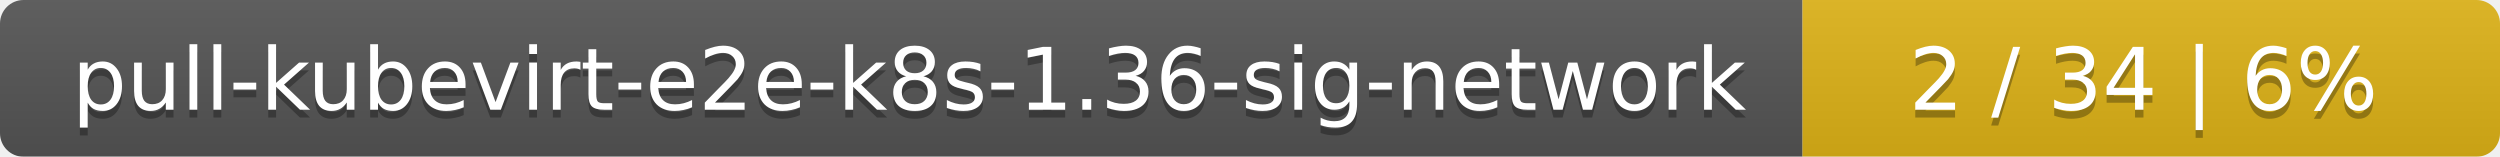
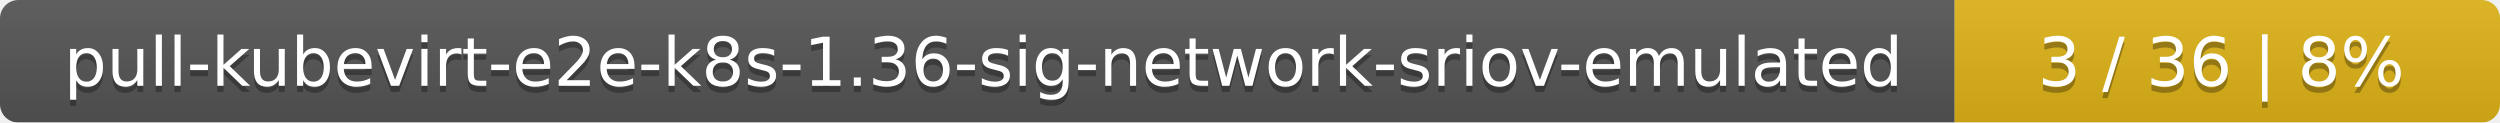
- <svg xmlns="http://www.w3.org/2000/svg" width="319" height="20">
+ <svg xmlns="http://www.w3.org/2000/svg" width="408" height="20">
  <linearGradient id="smooth" x2="0" y2="100%">
    <stop offset="0" stop-color="#bbb" stop-opacity=".1" />
    <stop offset="1" stop-opacity=".1" />
  </linearGradient>
  <mask id="round">
-     <rect width="319" height="20" rx="3" fill="#fff" />
+     <rect width="408" height="20" rx="3" fill="#fff" />
  </mask>
  <g mask="url(#round)">
-     <rect width="230" height="20" fill="#555" />
-     <rect x="230" width="89" height="20" fill="#dfb317" />
-     <rect width="319" height="20" fill="url(#smooth)" />
+     <rect width="319" height="20" fill="#555" />
+     <rect x="319" width="89" height="20" fill="#dfb317" />
+     <rect width="408" height="20" fill="url(#smooth)" />
  </g>
  <g fill="#fff" text-anchor="middle" font-family="DejaVu Sans,Verdana,Geneva,sans-serif" font-size="11">
-     <text x="116" y="15" fill="#010101" fill-opacity=".3">pull-kubevirt-e2e-k8s-1.36-sig-network</text>
-     <text x="116" y="14">pull-kubevirt-e2e-k8s-1.36-sig-network</text>
-     <text x="273.5" y="15" fill="#010101" fill-opacity=".3">2 / 34    |    6%</text>
-     <text x="273.5" y="14">2 / 34    |    6%</text>
+     <text x="160.5" y="15" fill="#010101" fill-opacity=".3">pull-kubevirt-e2e-k8s-1.36-sig-network-sriov-emulated</text>
+     <text x="160.5" y="14">pull-kubevirt-e2e-k8s-1.36-sig-network-sriov-emulated</text>
+     <text x="362.5" y="15" fill="#010101" fill-opacity=".3">3 / 36    |    8%</text>
+     <text x="362.5" y="14">3 / 36    |    8%</text>
  </g>
</svg>
